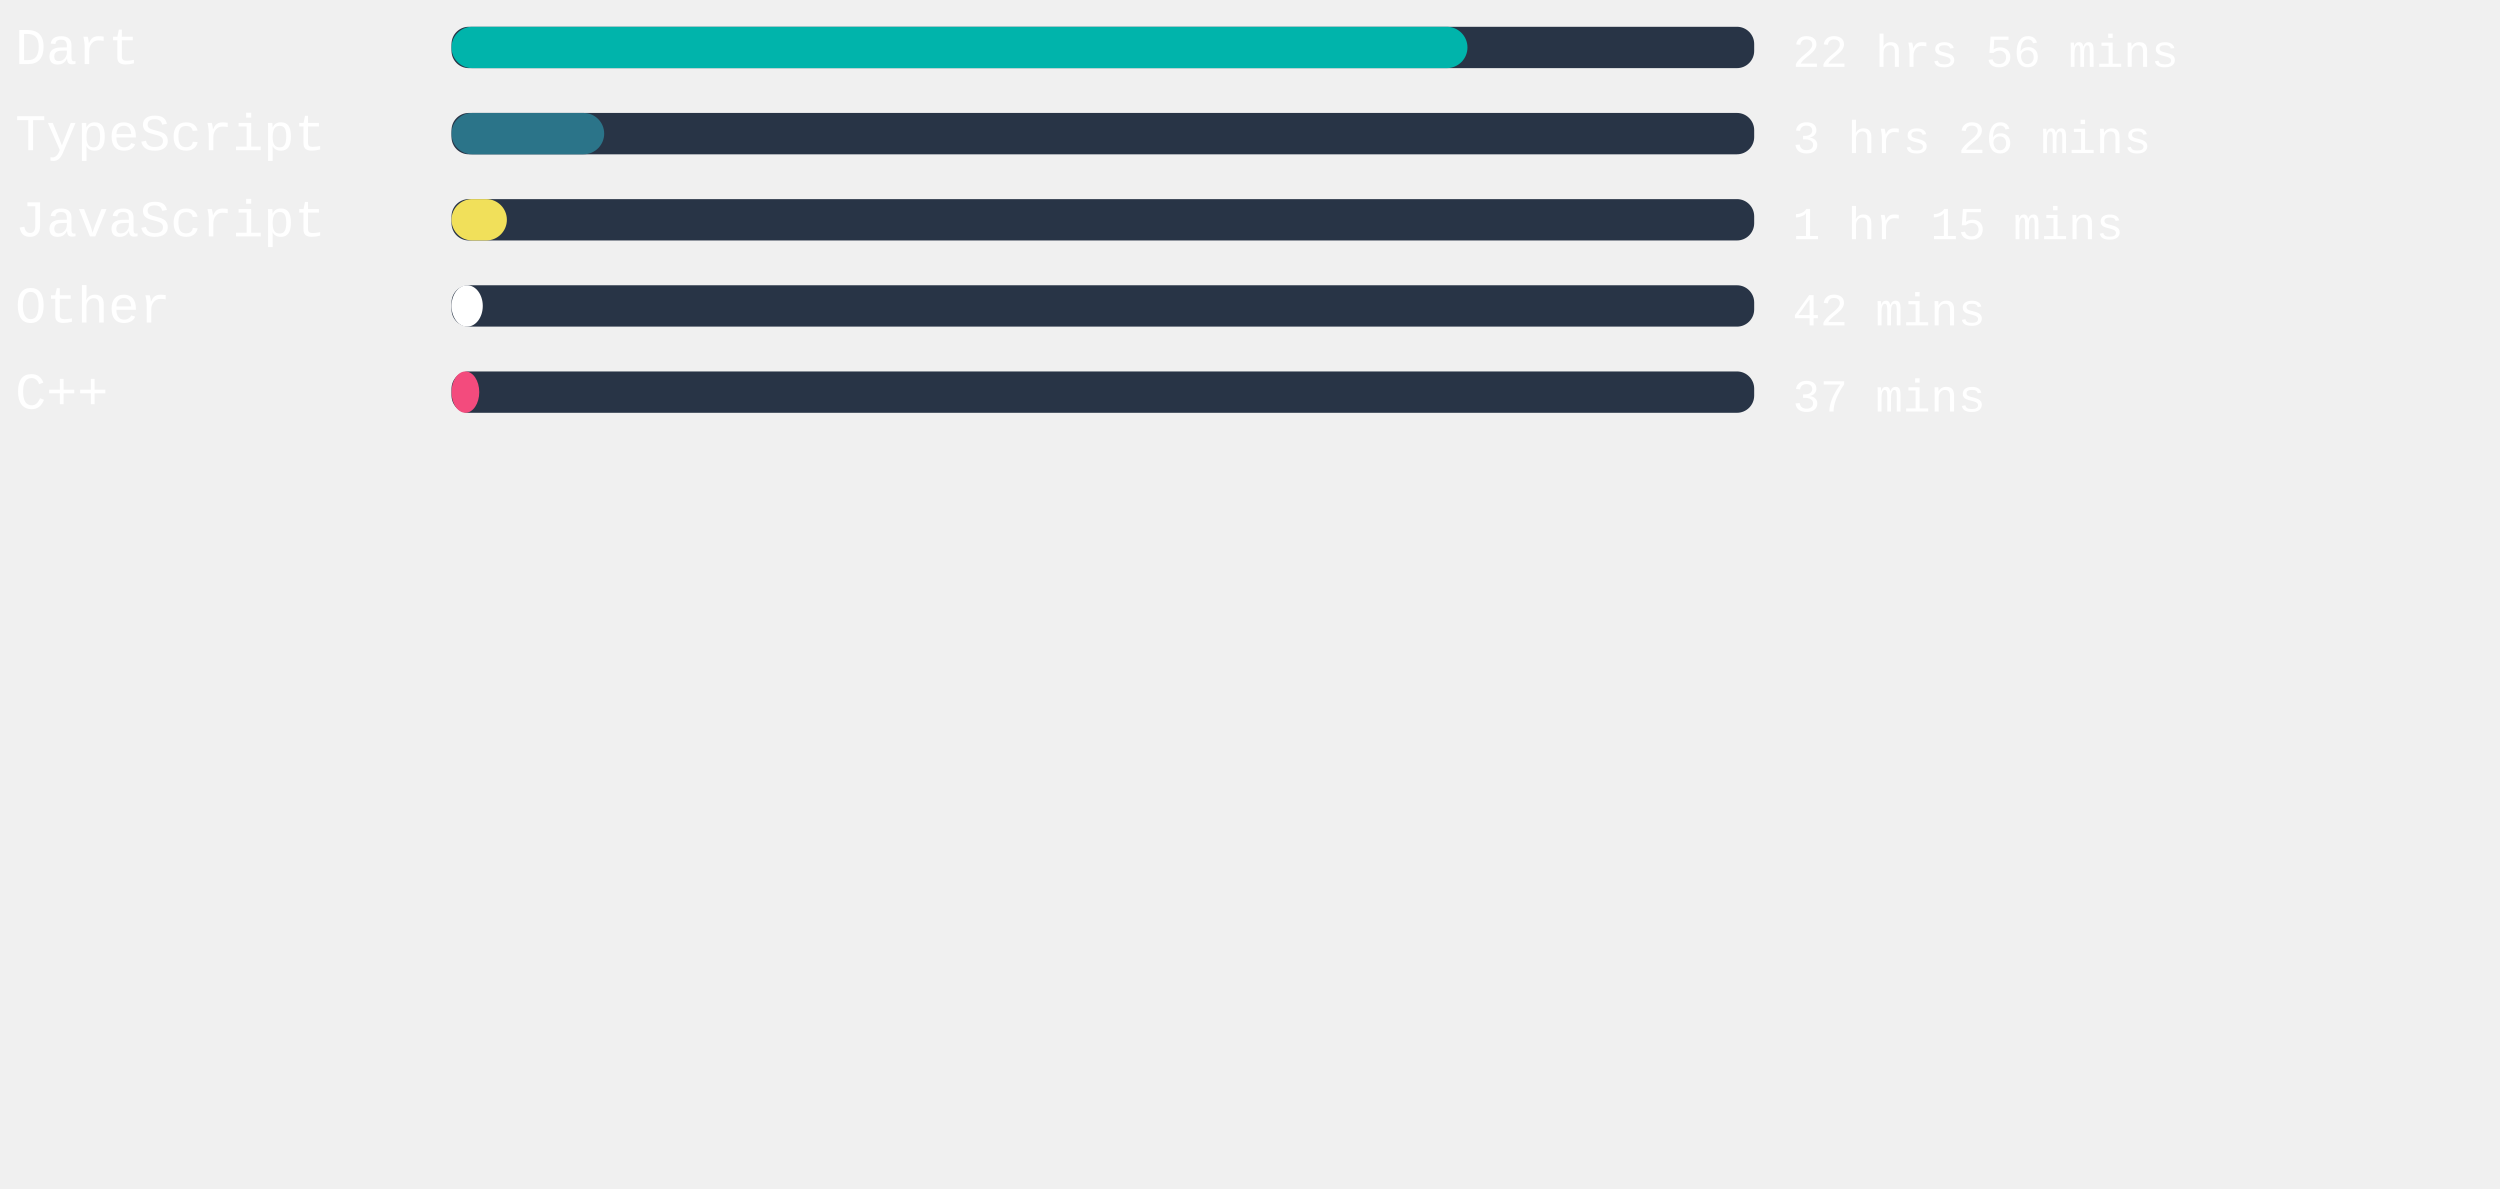
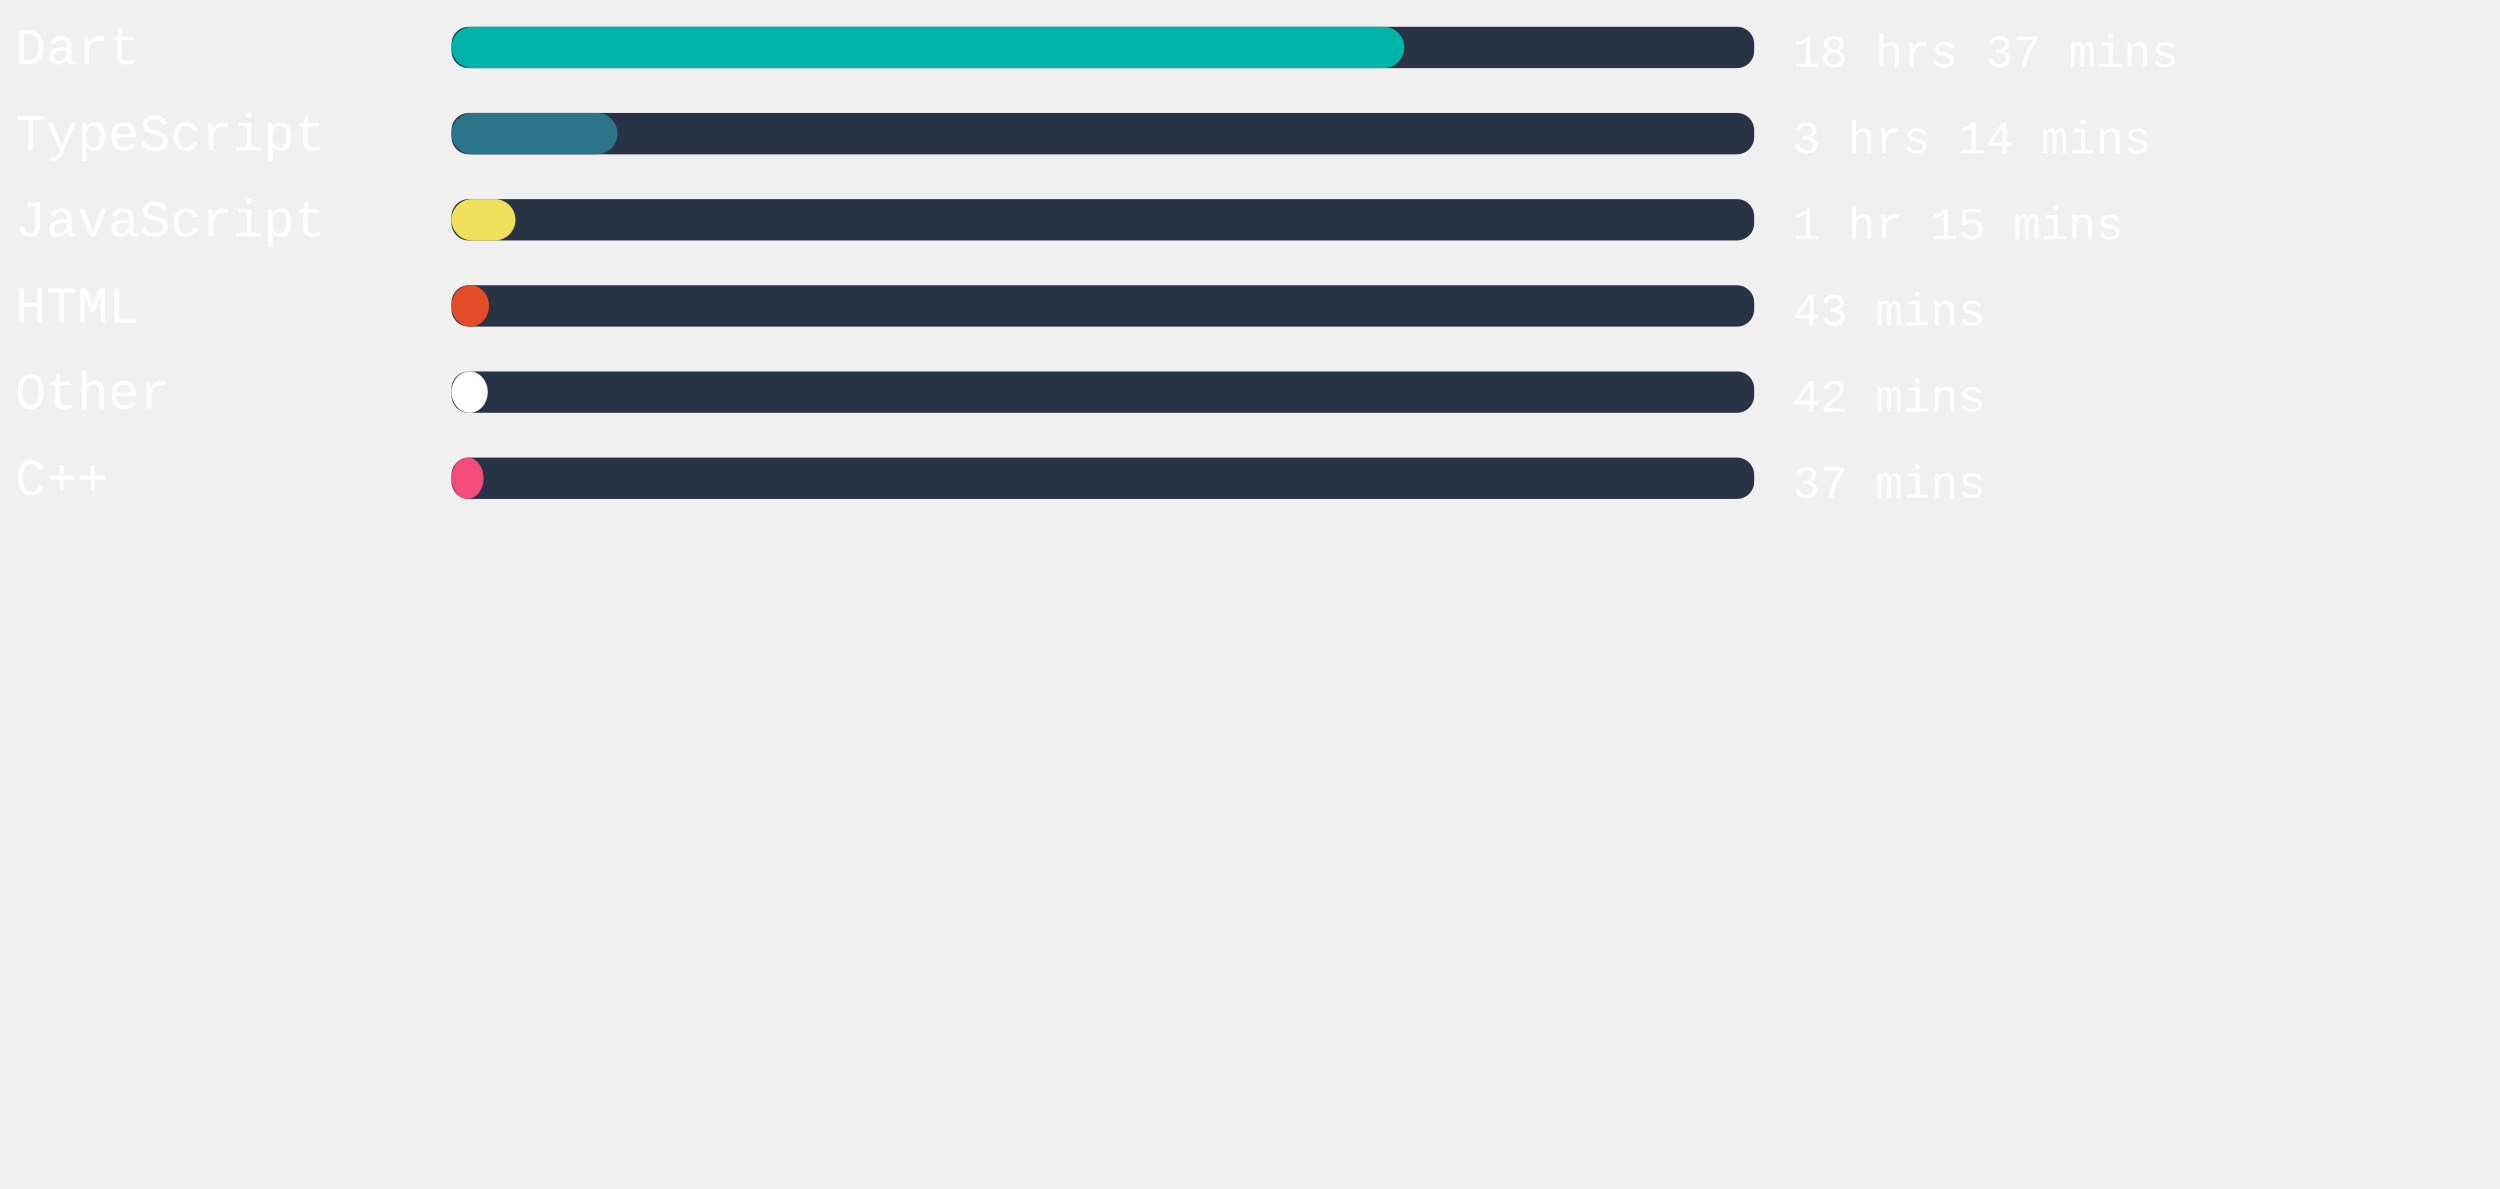
<svg xmlns="http://www.w3.org/2000/svg" width="471mm" height="224mm" viewBox="0 0 725.34 220.12" id="svg6" style="fill:none" version="1.1">
  <defs id="defs143" />
  <style>
   #rect4:hover{
         background-color:red;
      }
   </style>
  <rect x="131" width="377.953" height="12" rx="5.006" id="rect2" y="-54.652" style="fill:#283446;stroke-width:0.913" />
-   <rect x="131" width="294.765" height="12" rx="6" id="rect4" y="-54.652" style="fill:#00B4AB" />
+   <rect x="131" width="276.435" height="12" rx="6" id="rect4" y="-54.652" style="fill:#00B4AB" />
  <text xml:space="preserve" style="font-style:normal;font-weight:normal;font-size:40px;line-height:1.25;font-family:sans-serif;letter-spacing:0px;word-spacing:0px;fill:#ffffff;fill-opacity:1;stroke:none" x="4.41" y="-43.838" id="text824">
    <tspan id="tspan822" x="4.41" y="-43.838" style="font-style:normal;font-variant:normal;font-weight:normal;font-stretch:normal;font-size:15px;font-family:'Courier New', Courier, monospace;-inkscape-font-specification:'Courier New, Courier, monospace'">Dart</tspan>
  </text>
  <text xml:space="preserve" style="font-style:normal;font-weight:normal;font-size:40px;line-height:1.25;font-family:sans-serif;letter-spacing:0px;word-spacing:0px;fill:#ffffff;fill-opacity:1;stroke:none" x="520.107" y="-43.014" id="text824-3">
-     <tspan id="tspan822-6" x="520.107" y="-43.014" style="font-style:normal;font-variant:normal;font-weight:normal;font-stretch:normal;font-size:13.333px;font-family:'Courier New', Courier, monospace;-inkscape-font-specification:'Courier New, Courier, monospace'">22 hrs 56 mins</tspan>
+     <tspan id="tspan822-6" x="520.107" y="-43.014" style="font-style:normal;font-variant:normal;font-weight:normal;font-stretch:normal;font-size:13.333px;font-family:'Courier New', Courier, monospace;-inkscape-font-specification:'Courier New, Courier, monospace'">18 hrs 37 mins</tspan>
  </text>
,
<rect x="131" width="377.953" height="12" rx="5.006" id="rect2" y="-29.652" style="fill:#283446;stroke-width:0.913" />
-   <rect x="131" width="44.296" height="12" rx="6" id="rect4" y="-29.652" style="fill:#2b7489" />
+   <rect x="131" width="48.151" height="12" rx="6" id="rect4" y="-29.652" style="fill:#2b7489" />
  <text xml:space="preserve" style="font-style:normal;font-weight:normal;font-size:40px;line-height:1.25;font-family:sans-serif;letter-spacing:0px;word-spacing:0px;fill:#ffffff;fill-opacity:1;stroke:none" x="4.41" y="-18.838" id="text824">
    <tspan id="tspan822" x="4.41" y="-18.838" style="font-style:normal;font-variant:normal;font-weight:normal;font-stretch:normal;font-size:15px;font-family:'Courier New', Courier, monospace;-inkscape-font-specification:'Courier New, Courier, monospace'">TypeScript</tspan>
  </text>
  <text xml:space="preserve" style="font-style:normal;font-weight:normal;font-size:40px;line-height:1.25;font-family:sans-serif;letter-spacing:0px;word-spacing:0px;fill:#ffffff;fill-opacity:1;stroke:none" x="520.107" y="-18.014" id="text824-3">
-     <tspan id="tspan822-6" x="520.107" y="-18.014" style="font-style:normal;font-variant:normal;font-weight:normal;font-stretch:normal;font-size:13.333px;font-family:'Courier New', Courier, monospace;-inkscape-font-specification:'Courier New, Courier, monospace'">3 hrs 26 mins</tspan>
+     <tspan id="tspan822-6" x="520.107" y="-18.014" style="font-style:normal;font-variant:normal;font-weight:normal;font-stretch:normal;font-size:13.333px;font-family:'Courier New', Courier, monospace;-inkscape-font-specification:'Courier New, Courier, monospace'">3 hrs 14 mins</tspan>
  </text>
,
<rect x="131" width="377.953" height="12" rx="5.006" id="rect2" y="-4.652" style="fill:#283446;stroke-width:0.913" />
-   <rect x="131" width="16.063" height="12" rx="6" id="rect4" y="-4.652" style="fill:#f1e05a" />
+   <rect x="131" width="18.557" height="12" rx="6" id="rect4" y="-4.652" style="fill:#f1e05a" />
  <text xml:space="preserve" style="font-style:normal;font-weight:normal;font-size:40px;line-height:1.25;font-family:sans-serif;letter-spacing:0px;word-spacing:0px;fill:#ffffff;fill-opacity:1;stroke:none" x="4.41" y="6.162" id="text824">
    <tspan id="tspan822" x="4.41" y="6.162" style="font-style:normal;font-variant:normal;font-weight:normal;font-stretch:normal;font-size:15px;font-family:'Courier New', Courier, monospace;-inkscape-font-specification:'Courier New, Courier, monospace'">JavaScript</tspan>
  </text>
  <text xml:space="preserve" style="font-style:normal;font-weight:normal;font-size:40px;line-height:1.25;font-family:sans-serif;letter-spacing:0px;word-spacing:0px;fill:#ffffff;fill-opacity:1;stroke:none" x="520.107" y="6.986" id="text824-3">
    <tspan id="tspan822-6" x="520.107" y="6.986" style="font-style:normal;font-variant:normal;font-weight:normal;font-stretch:normal;font-size:13.333px;font-family:'Courier New', Courier, monospace;-inkscape-font-specification:'Courier New, Courier, monospace'">1 hr 15 mins</tspan>
  </text>
,
<rect x="131" width="377.953" height="12" rx="5.006" id="rect2" y="20.348" style="fill:#283446;stroke-width:0.913" />
-   <rect x="131" width="9.071" height="12" rx="6" id="rect4" y="20.348" style="fill:#ffffff" />
+   <rect x="131" width="10.885" height="12" rx="6" id="rect4" y="20.348" style="fill:#e34c26" />
  <text xml:space="preserve" style="font-style:normal;font-weight:normal;font-size:40px;line-height:1.25;font-family:sans-serif;letter-spacing:0px;word-spacing:0px;fill:#ffffff;fill-opacity:1;stroke:none" x="4.41" y="31.162" id="text824">
-     <tspan id="tspan822" x="4.41" y="31.162" style="font-style:normal;font-variant:normal;font-weight:normal;font-stretch:normal;font-size:15px;font-family:'Courier New', Courier, monospace;-inkscape-font-specification:'Courier New, Courier, monospace'">Other</tspan>
+     <tspan id="tspan822" x="4.41" y="31.162" style="font-style:normal;font-variant:normal;font-weight:normal;font-stretch:normal;font-size:15px;font-family:'Courier New', Courier, monospace;-inkscape-font-specification:'Courier New, Courier, monospace'">HTML</tspan>
  </text>
  <text xml:space="preserve" style="font-style:normal;font-weight:normal;font-size:40px;line-height:1.25;font-family:sans-serif;letter-spacing:0px;word-spacing:0px;fill:#ffffff;fill-opacity:1;stroke:none" x="520.107" y="31.986" id="text824-3">
-     <tspan id="tspan822-6" x="520.107" y="31.986" style="font-style:normal;font-variant:normal;font-weight:normal;font-stretch:normal;font-size:13.333px;font-family:'Courier New', Courier, monospace;-inkscape-font-specification:'Courier New, Courier, monospace'">42 mins</tspan>
+     <tspan id="tspan822-6" x="520.107" y="31.986" style="font-style:normal;font-variant:normal;font-weight:normal;font-stretch:normal;font-size:13.333px;font-family:'Courier New', Courier, monospace;-inkscape-font-specification:'Courier New, Courier, monospace'">43 mins</tspan>
  </text>
,
<rect x="131" width="377.953" height="12" rx="5.006" id="rect2" y="45.348" style="fill:#283446;stroke-width:0.913" />
-   <rect x="131" width="8.05" height="12" rx="6" id="rect4" y="45.348" style="fill:#f34b7d" />
+   <rect x="131" width="10.507" height="12" rx="6" id="rect4" y="45.348" style="fill:#ffffff" />
  <text xml:space="preserve" style="font-style:normal;font-weight:normal;font-size:40px;line-height:1.25;font-family:sans-serif;letter-spacing:0px;word-spacing:0px;fill:#ffffff;fill-opacity:1;stroke:none" x="4.41" y="56.162" id="text824">
-     <tspan id="tspan822" x="4.41" y="56.162" style="font-style:normal;font-variant:normal;font-weight:normal;font-stretch:normal;font-size:15px;font-family:'Courier New', Courier, monospace;-inkscape-font-specification:'Courier New, Courier, monospace'">C++</tspan>
+     <tspan id="tspan822" x="4.41" y="56.162" style="font-style:normal;font-variant:normal;font-weight:normal;font-stretch:normal;font-size:15px;font-family:'Courier New', Courier, monospace;-inkscape-font-specification:'Courier New, Courier, monospace'">Other</tspan>
  </text>
  <text xml:space="preserve" style="font-style:normal;font-weight:normal;font-size:40px;line-height:1.25;font-family:sans-serif;letter-spacing:0px;word-spacing:0px;fill:#ffffff;fill-opacity:1;stroke:none" x="520.107" y="56.986" id="text824-3">
-     <tspan id="tspan822-6" x="520.107" y="56.986" style="font-style:normal;font-variant:normal;font-weight:normal;font-stretch:normal;font-size:13.333px;font-family:'Courier New', Courier, monospace;-inkscape-font-specification:'Courier New, Courier, monospace'">37 mins</tspan>
+     <tspan id="tspan822-6" x="520.107" y="56.986" style="font-style:normal;font-variant:normal;font-weight:normal;font-stretch:normal;font-size:13.333px;font-family:'Courier New', Courier, monospace;-inkscape-font-specification:'Courier New, Courier, monospace'">42 mins</tspan>
+   </text>
+ ,
+ <rect x="131" width="377.953" height="12" rx="5.006" id="rect2" y="70.348" style="fill:#283446;stroke-width:0.913" />
+   <rect x="131" width="9.298" height="12" rx="6" id="rect4" y="70.348" style="fill:#f34b7d" />
+   <text xml:space="preserve" style="font-style:normal;font-weight:normal;font-size:40px;line-height:1.25;font-family:sans-serif;letter-spacing:0px;word-spacing:0px;fill:#ffffff;fill-opacity:1;stroke:none" x="4.41" y="81.162" id="text824">
+     <tspan id="tspan822" x="4.41" y="81.162" style="font-style:normal;font-variant:normal;font-weight:normal;font-stretch:normal;font-size:15px;font-family:'Courier New', Courier, monospace;-inkscape-font-specification:'Courier New, Courier, monospace'">C++</tspan>
+   </text>
+   <text xml:space="preserve" style="font-style:normal;font-weight:normal;font-size:40px;line-height:1.25;font-family:sans-serif;letter-spacing:0px;word-spacing:0px;fill:#ffffff;fill-opacity:1;stroke:none" x="520.107" y="81.986" id="text824-3">
+     <tspan id="tspan822-6" x="520.107" y="81.986" style="font-style:normal;font-variant:normal;font-weight:normal;font-stretch:normal;font-size:13.333px;font-family:'Courier New', Courier, monospace;-inkscape-font-specification:'Courier New, Courier, monospace'">37 mins</tspan>
  </text>
</svg>
